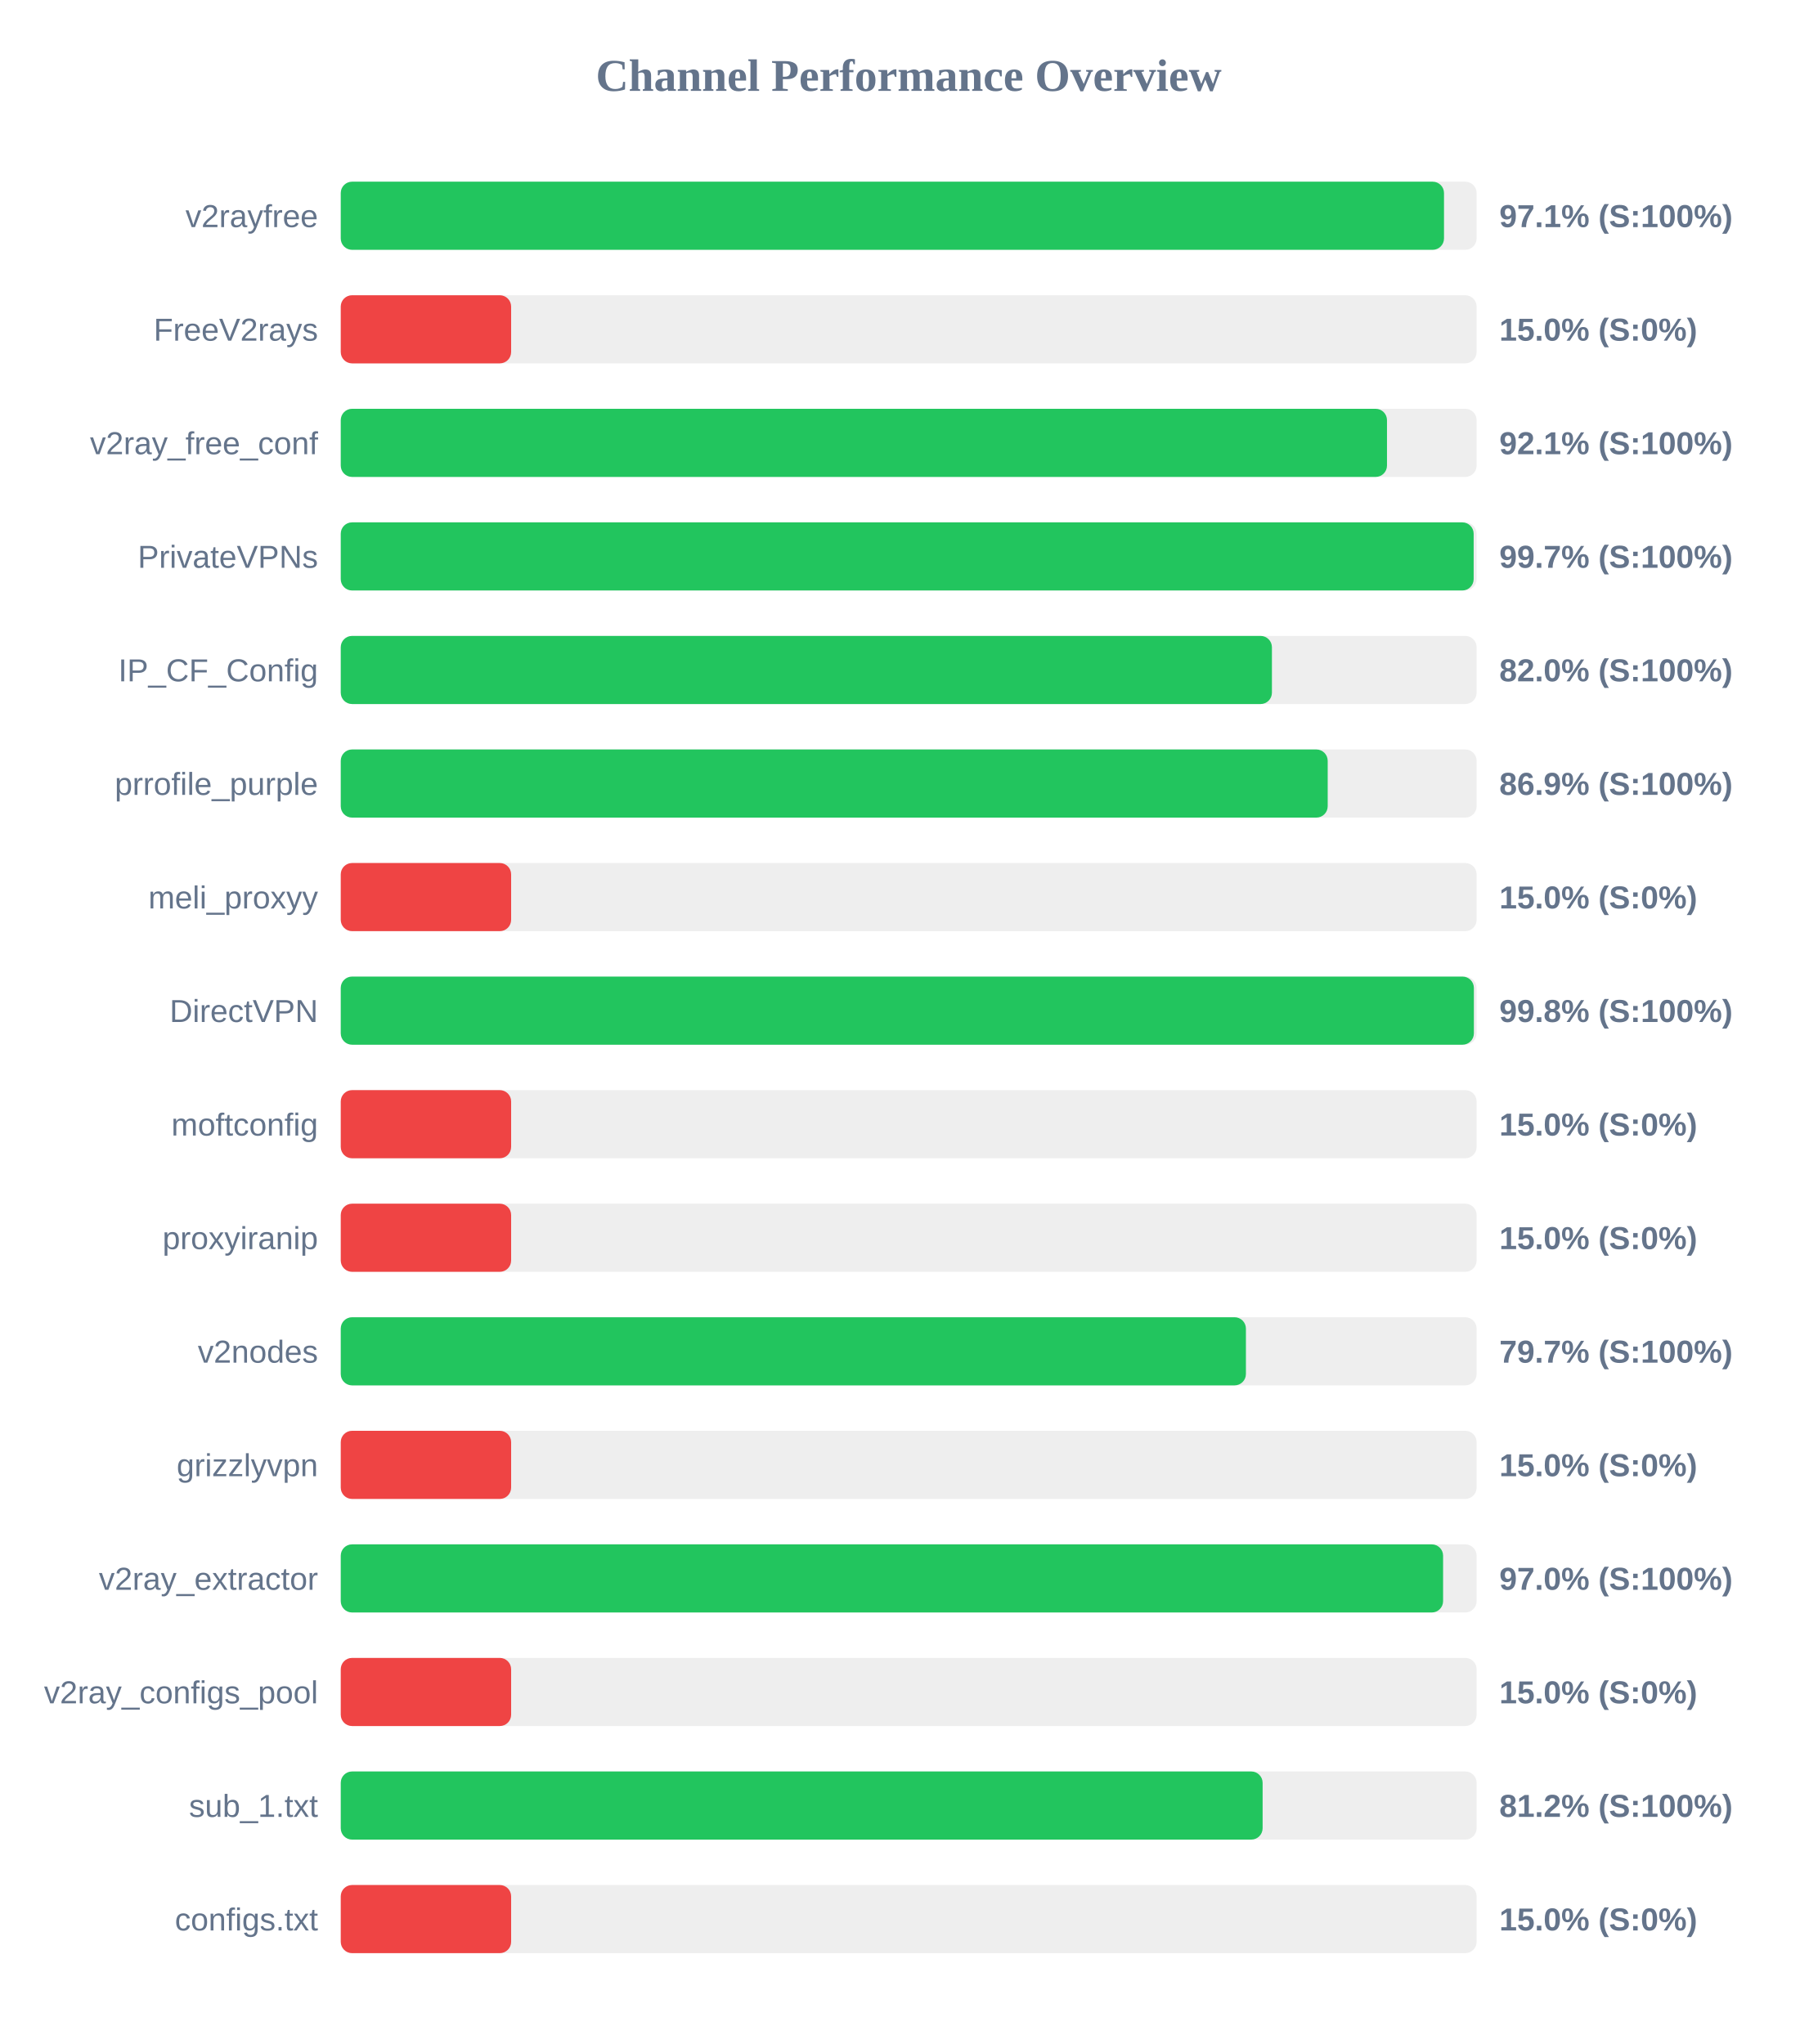
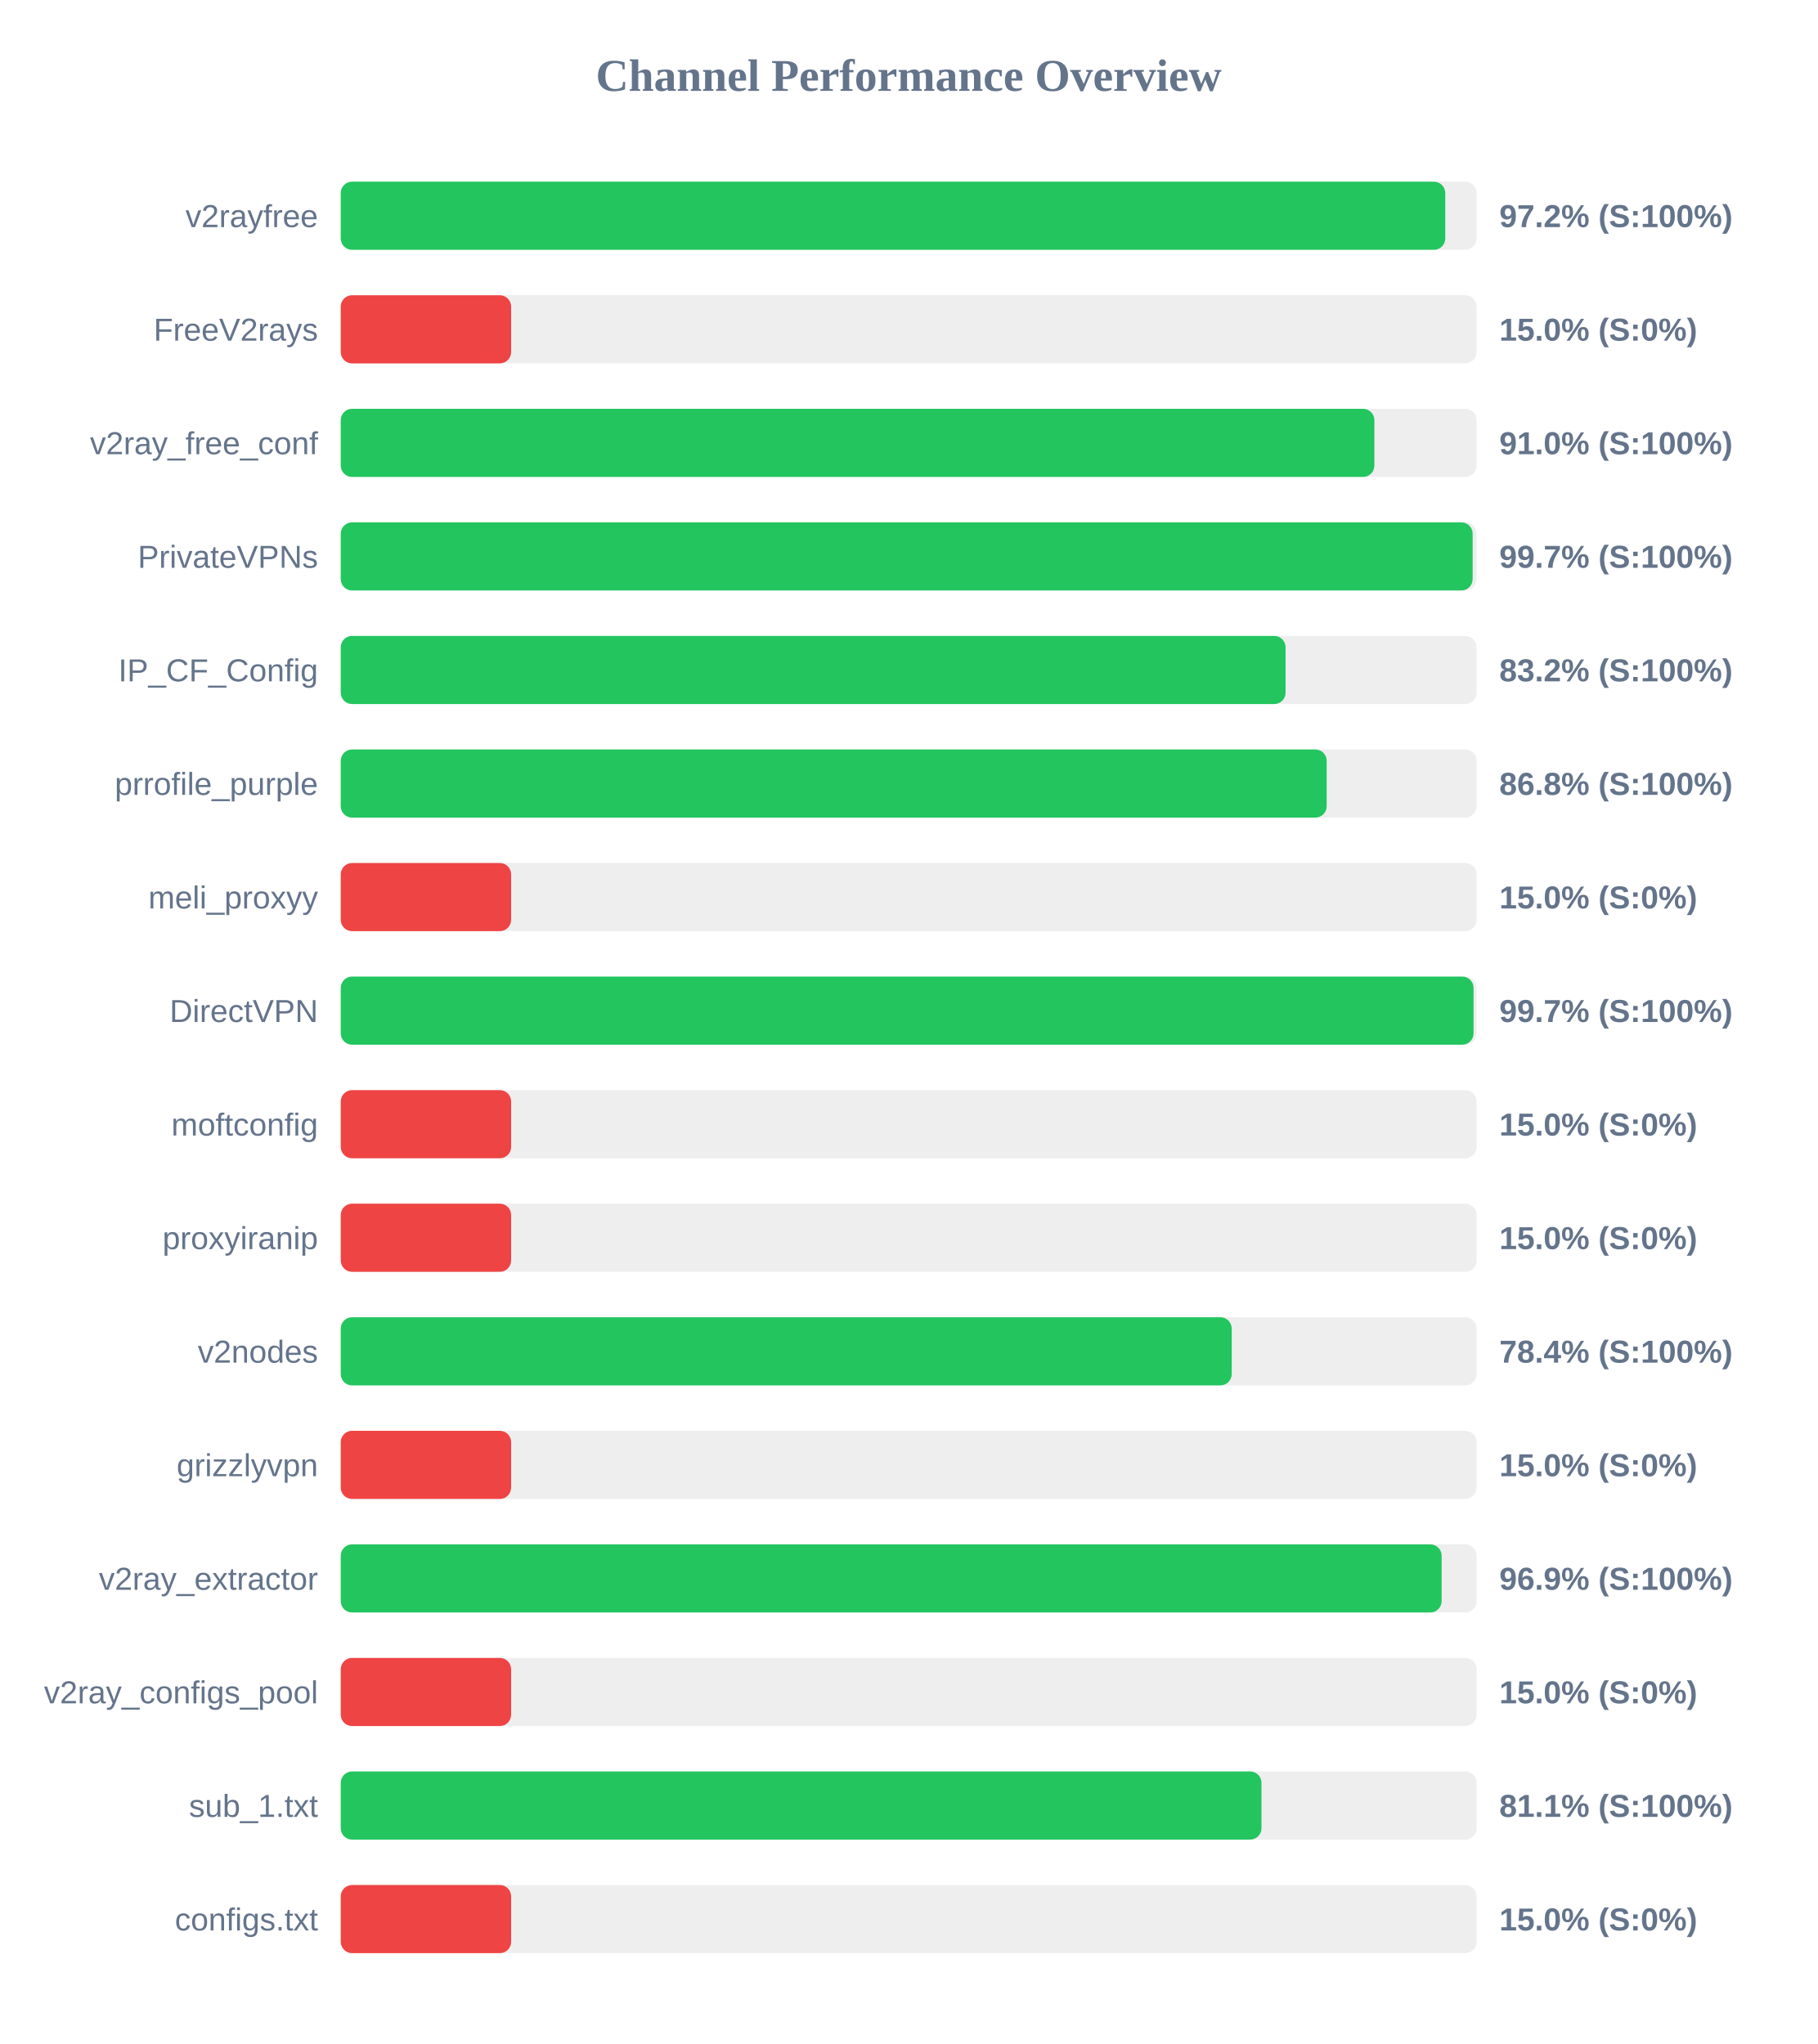
<svg xmlns="http://www.w3.org/2000/svg" width="800" height="900" version="1.1">
  <style>
        .row { font: 14px Arial; fill: #64748b; }
        .score { font: bold 14px Arial; fill: #64748b; }
    </style>
  <text x="400" y="40" text-anchor="middle" font-size="20px" font-weight="bold" fill="#64748b">Channel Performance Overview</text>
  <rect x="150" y="80" width="500" height="30" fill="#eee" rx="5" />
-   <rect x="150" y="80" width="485.65" height="30" fill="#22c55e" rx="5" />
+   <rect x="150" y="80" width="486.2" height="30" fill="#22c55e" rx="5" />
  <text x="140" y="100" text-anchor="end" class="row">v2rayfree</text>
-   <text x="660" y="100" text-anchor="start" class="score">97.1% (S:100%)</text>
+   <text x="660" y="100" text-anchor="start" class="score">97.2% (S:100%)</text>
  <rect x="150" y="130" width="500" height="30" fill="#eee" rx="5" />
  <rect x="150" y="130" width="75.0" height="30" fill="#ef4444" rx="5" />
  <text x="140" y="150" text-anchor="end" class="row">FreeV2rays</text>
  <text x="660" y="150" text-anchor="start" class="score">15.0% (S:0%)</text>
  <rect x="150" y="180" width="500" height="30" fill="#eee" rx="5" />
-   <rect x="150" y="180" width="460.55" height="30" fill="#22c55e" rx="5" />
+   <rect x="150" y="180" width="455.0" height="30" fill="#22c55e" rx="5" />
  <text x="140" y="200" text-anchor="end" class="row">v2ray_free_conf</text>
-   <text x="660" y="200" text-anchor="start" class="score">92.1% (S:100%)</text>
+   <text x="660" y="200" text-anchor="start" class="score">91.0% (S:100%)</text>
  <rect x="150" y="230" width="500" height="30" fill="#eee" rx="5" />
-   <rect x="150" y="230" width="498.7" height="30" fill="#22c55e" rx="5" />
+   <rect x="150" y="230" width="498.25" height="30" fill="#22c55e" rx="5" />
  <text x="140" y="250" text-anchor="end" class="row">PrivateVPNs</text>
  <text x="660" y="250" text-anchor="start" class="score">99.7% (S:100%)</text>
  <rect x="150" y="280" width="500" height="30" fill="#eee" rx="5" />
-   <rect x="150" y="280" width="409.9" height="30" fill="#22c55e" rx="5" />
+   <rect x="150" y="280" width="415.9" height="30" fill="#22c55e" rx="5" />
  <text x="140" y="300" text-anchor="end" class="row">IP_CF_Config</text>
-   <text x="660" y="300" text-anchor="start" class="score">82.0% (S:100%)</text>
+   <text x="660" y="300" text-anchor="start" class="score">83.2% (S:100%)</text>
  <rect x="150" y="330" width="500" height="30" fill="#eee" rx="5" />
-   <rect x="150" y="330" width="434.45" height="30" fill="#22c55e" rx="5" />
+   <rect x="150" y="330" width="434.0" height="30" fill="#22c55e" rx="5" />
  <text x="140" y="350" text-anchor="end" class="row">prrofile_purple</text>
-   <text x="660" y="350" text-anchor="start" class="score">86.9% (S:100%)</text>
+   <text x="660" y="350" text-anchor="start" class="score">86.8% (S:100%)</text>
  <rect x="150" y="380" width="500" height="30" fill="#eee" rx="5" />
  <rect x="150" y="380" width="75.0" height="30" fill="#ef4444" rx="5" />
  <text x="140" y="400" text-anchor="end" class="row">meli_proxyy</text>
  <text x="660" y="400" text-anchor="start" class="score">15.0% (S:0%)</text>
  <rect x="150" y="430" width="500" height="30" fill="#eee" rx="5" />
-   <rect x="150" y="430" width="498.8" height="30" fill="#22c55e" rx="5" />
+   <rect x="150" y="430" width="498.65" height="30" fill="#22c55e" rx="5" />
  <text x="140" y="450" text-anchor="end" class="row">DirectVPN</text>
-   <text x="660" y="450" text-anchor="start" class="score">99.8% (S:100%)</text>
+   <text x="660" y="450" text-anchor="start" class="score">99.7% (S:100%)</text>
  <rect x="150" y="480" width="500" height="30" fill="#eee" rx="5" />
  <rect x="150" y="480" width="75.0" height="30" fill="#ef4444" rx="5" />
  <text x="140" y="500" text-anchor="end" class="row">moftconfig</text>
  <text x="660" y="500" text-anchor="start" class="score">15.0% (S:0%)</text>
  <rect x="150" y="530" width="500" height="30" fill="#eee" rx="5" />
  <rect x="150" y="530" width="75.0" height="30" fill="#ef4444" rx="5" />
  <text x="140" y="550" text-anchor="end" class="row">proxyiranip</text>
  <text x="660" y="550" text-anchor="start" class="score">15.0% (S:0%)</text>
  <rect x="150" y="580" width="500" height="30" fill="#eee" rx="5" />
-   <rect x="150" y="580" width="398.45" height="30" fill="#22c55e" rx="5" />
+   <rect x="150" y="580" width="392.2" height="30" fill="#22c55e" rx="5" />
  <text x="140" y="600" text-anchor="end" class="row">v2nodes</text>
-   <text x="660" y="600" text-anchor="start" class="score">79.7% (S:100%)</text>
+   <text x="660" y="600" text-anchor="start" class="score">78.4% (S:100%)</text>
  <rect x="150" y="630" width="500" height="30" fill="#eee" rx="5" />
  <rect x="150" y="630" width="75.0" height="30" fill="#ef4444" rx="5" />
  <text x="140" y="650" text-anchor="end" class="row">grizzlyvpn</text>
  <text x="660" y="650" text-anchor="start" class="score">15.0% (S:0%)</text>
  <rect x="150" y="680" width="500" height="30" fill="#eee" rx="5" />
-   <rect x="150" y="680" width="485.25" height="30" fill="#22c55e" rx="5" />
+   <rect x="150" y="680" width="484.6" height="30" fill="#22c55e" rx="5" />
  <text x="140" y="700" text-anchor="end" class="row">v2ray_extractor</text>
-   <text x="660" y="700" text-anchor="start" class="score">97.0% (S:100%)</text>
+   <text x="660" y="700" text-anchor="start" class="score">96.9% (S:100%)</text>
  <rect x="150" y="730" width="500" height="30" fill="#eee" rx="5" />
  <rect x="150" y="730" width="75.0" height="30" fill="#ef4444" rx="5" />
  <text x="140" y="750" text-anchor="end" class="row">v2ray_configs_pool</text>
  <text x="660" y="750" text-anchor="start" class="score">15.0% (S:0%)</text>
  <rect x="150" y="780" width="500" height="30" fill="#eee" rx="5" />
-   <rect x="150" y="780" width="405.8" height="30" fill="#22c55e" rx="5" />
+   <rect x="150" y="780" width="405.3" height="30" fill="#22c55e" rx="5" />
  <text x="140" y="800" text-anchor="end" class="row">sub_1.txt</text>
-   <text x="660" y="800" text-anchor="start" class="score">81.2% (S:100%)</text>
+   <text x="660" y="800" text-anchor="start" class="score">81.1% (S:100%)</text>
  <rect x="150" y="830" width="500" height="30" fill="#eee" rx="5" />
  <rect x="150" y="830" width="75.0" height="30" fill="#ef4444" rx="5" />
  <text x="140" y="850" text-anchor="end" class="row">configs.txt</text>
  <text x="660" y="850" text-anchor="start" class="score">15.0% (S:0%)</text>
</svg>
